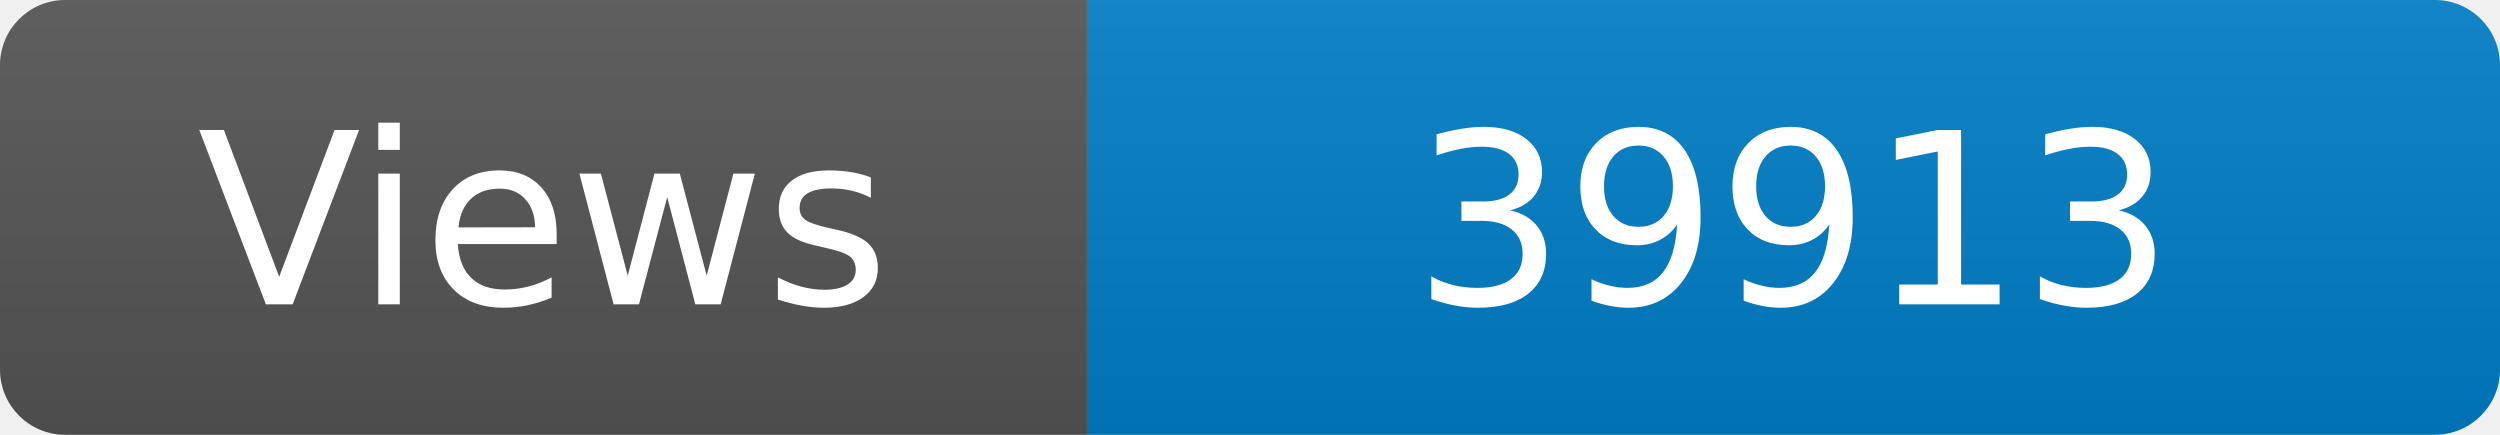
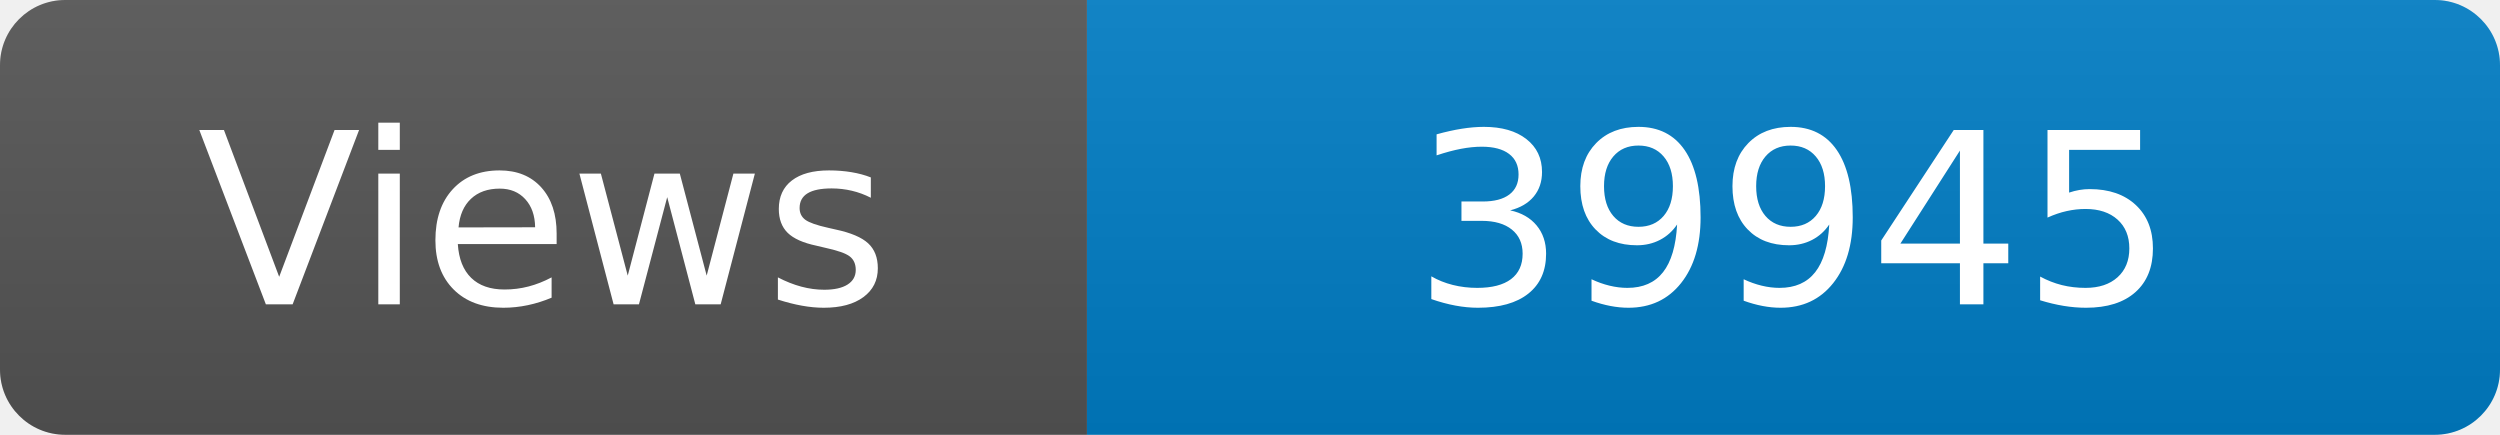
<svg xmlns="http://www.w3.org/2000/svg" width="115" height="20" role="img" aria-label="Maintained?: yes">
  <linearGradient id="s" x2="0" y2="100%">
    <stop offset="0" stop-color="#bbb" stop-opacity=".1" />
    <stop offset="1" stop-opacity=".1" />
  </linearGradient>
  <clipPath id="r">
    <rect width="115" height="20" rx="3" fill="#fff" />
  </clipPath>
  <g clip-path="url(#r)">
    <rect width="50" height="20" fill="#555" />
    <rect x="50" width="160" height="20" fill="#007ec6" />
    <rect width="115" height="20" fill="url(#s)" />
  </g>
  <g fill="#fff" text-anchor="middle" font-family="Verdana,Geneva,DejaVu Sans,sans-serif" font-size="110">
    <text x="250" y="140" transform="scale(.1)" fill="#fff">Views</text>
-     <text x="825" y="140" transform="scale(.1)" fill="#fff">39913</text>
+     <text x="825" y="140" transform="scale(.1)" fill="#fff">39945</text>
  </g>
</svg>
